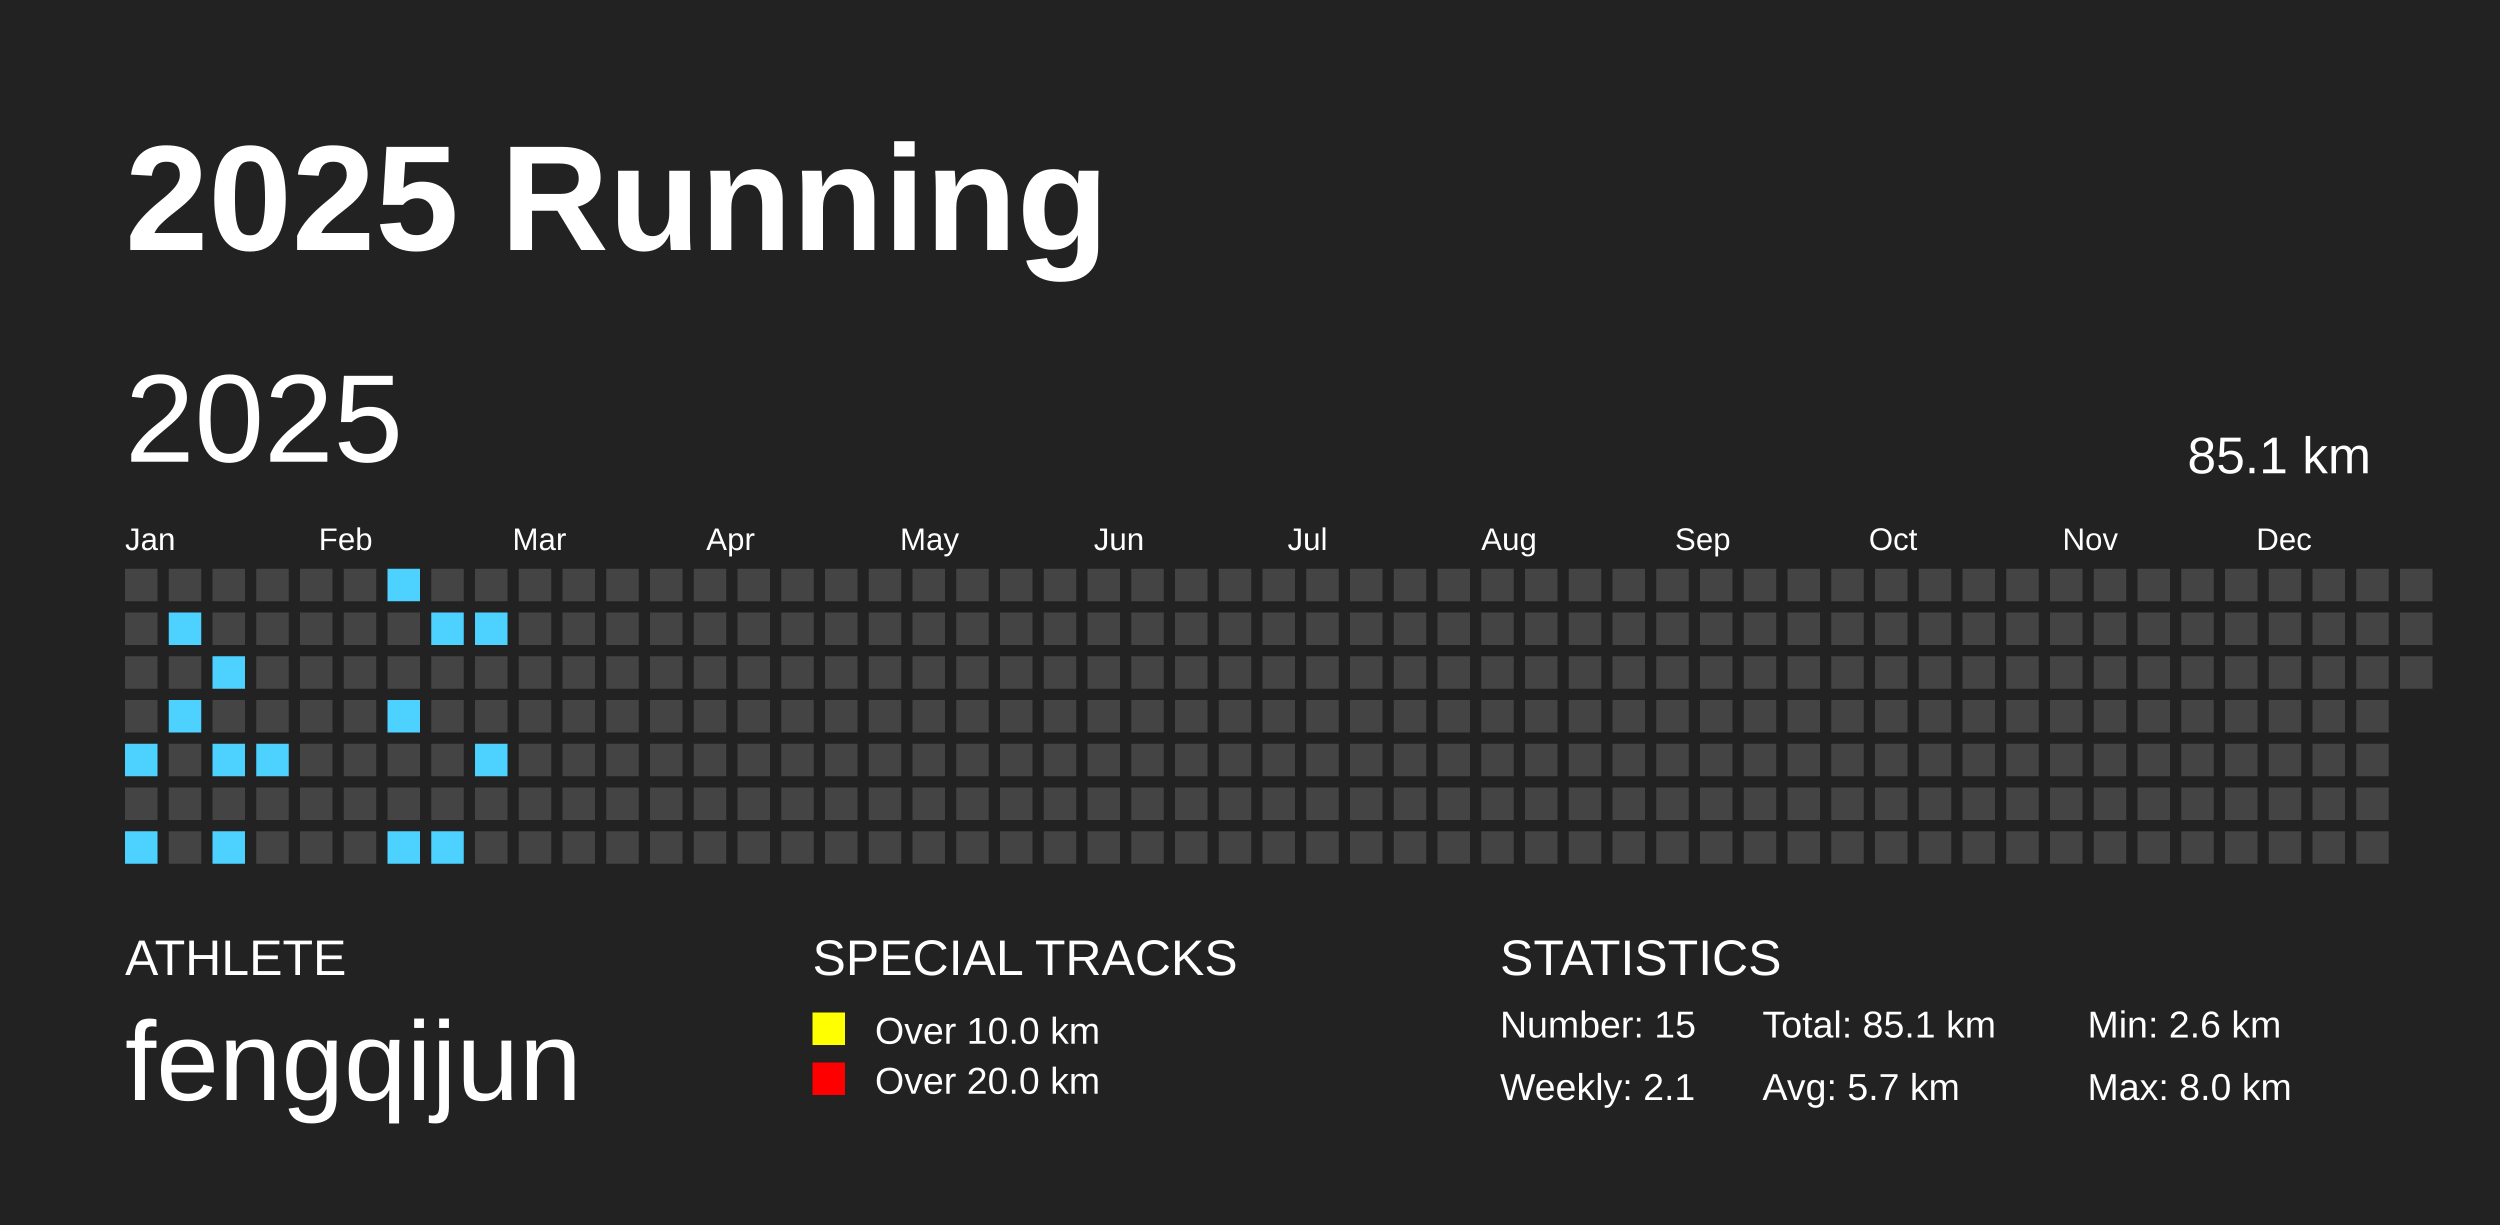
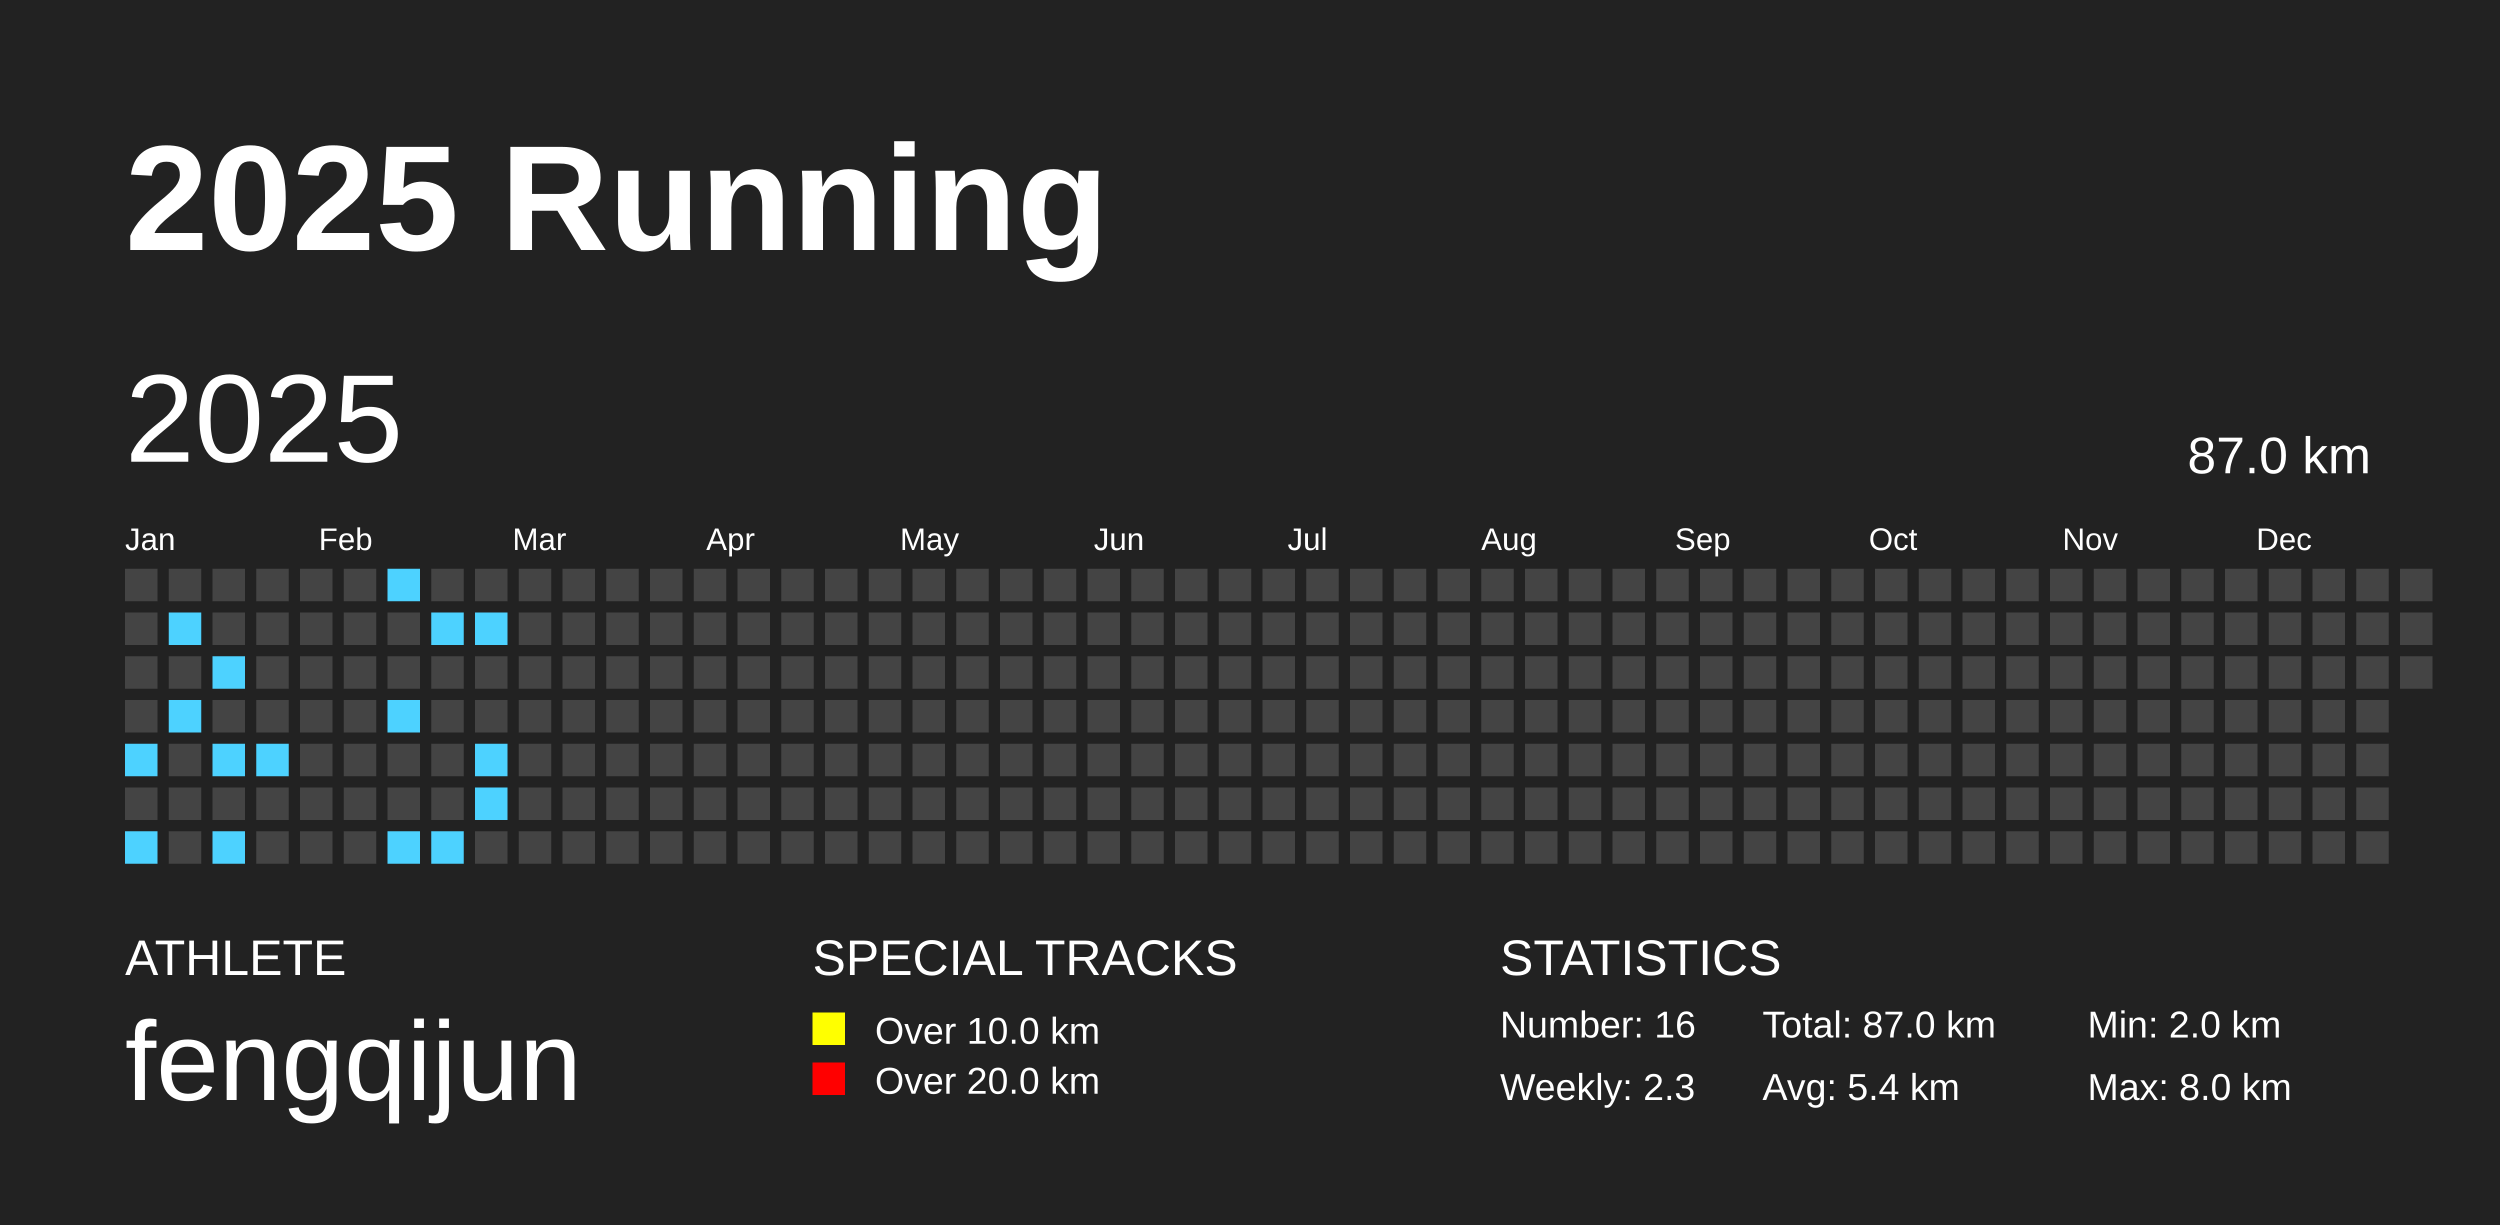
<svg xmlns="http://www.w3.org/2000/svg" baseProfile="full" height="98mm" version="1.1" viewBox="0,0,200,98" width="200mm">
  <defs />
  <rect fill="#222222" height="98" width="200" x="0" y="0" />
  <text fill="#FFFFFF" style="font-size:12px; font-family:Arial; font-weight:bold;" x="10" y="20">2025 Running</text>
  <text fill="#FFFFFF" style="font-size:4px; font-family:Arial" x="10" y="78">ATHLETE</text>
  <text fill="#FFFFFF" style="font-size:9px; font-family:Arial" x="10" y="88">fengqijun</text>
  <text fill="#FFFFFF" style="font-size:4px; font-family:Arial" x="65" y="78">SPECIAL TRACKS</text>
  <rect fill="yellow" height="2.6" width="2.6" x="65" y="81" />
  <text fill="#FFFFFF" style="font-size:3px; font-family:Arial" x="70" y="83.5">Over 10.0 km</text>
  <rect fill="red" height="2.6" width="2.6" x="65" y="85" />
  <text fill="#FFFFFF" style="font-size:3px; font-family:Arial" x="70" y="87.5">Over 20.0 km</text>
  <text fill="#FFFFFF" style="font-size:4px; font-family:Arial" x="120" y="78">STATISTICS</text>
-   <text fill="#FFFFFF" style="font-size:3px; font-family:Arial" x="120" y="83">Number: 15</text>
-   <text fill="#FFFFFF" style="font-size:3px; font-family:Arial" x="120" y="88">Weekly: 2.1</text>
-   <text fill="#FFFFFF" style="font-size:3px; font-family:Arial" x="141" y="83">Total: 85.1 km</text>
-   <text fill="#FFFFFF" style="font-size:3px; font-family:Arial" x="141" y="88">Avg: 5.7 km</text>
-   <text fill="#FFFFFF" style="font-size:3px; font-family:Arial" x="167" y="83">Min: 2.6 km</text>
+   <text fill="#FFFFFF" style="font-size:3px; font-family:Arial" x="120" y="83">Number: 16</text>
+   <text fill="#FFFFFF" style="font-size:3px; font-family:Arial" x="120" y="88">Weekly: 2.3</text>
+   <text fill="#FFFFFF" style="font-size:3px; font-family:Arial" x="141" y="83">Total: 87.0 km</text>
+   <text fill="#FFFFFF" style="font-size:3px; font-family:Arial" x="141" y="88">Avg: 5.4 km</text>
+   <text fill="#FFFFFF" style="font-size:3px; font-family:Arial" x="167" y="83">Min: 2.0 km</text>
  <text fill="#FFFFFF" style="font-size:3px; font-family:Arial" x="167" y="88">Max: 8.0 km</text>
  <text dominant-baseline="hanging" fill="#FFFFFF" style="font-size:10.0px; font-family:Arial;" x="10" y="30">2025</text>
-   <text dominant-baseline="hanging" fill="#FFFFFF" style="font-size:4.125px; font-family:Arial;" x="175" y="35">85.1 km</text>
+   <text dominant-baseline="hanging" fill="#FFFFFF" style="font-size:4.125px; font-family:Arial;" x="175" y="35">87.0 km</text>
  <text fill="#FFFFFF" style="font-size:2.5px; font-family:Arial" x="10.0" y="44">Jan</text>
  <text fill="#FFFFFF" style="font-size:2.5px; font-family:Arial" x="25.5" y="44">Feb</text>
  <text fill="#FFFFFF" style="font-size:2.5px; font-family:Arial" x="41.0" y="44">Mar</text>
  <text fill="#FFFFFF" style="font-size:2.5px; font-family:Arial" x="56.5" y="44">Apr</text>
  <text fill="#FFFFFF" style="font-size:2.5px; font-family:Arial" x="72.0" y="44">May</text>
  <text fill="#FFFFFF" style="font-size:2.5px; font-family:Arial" x="87.5" y="44">Jun</text>
  <text fill="#FFFFFF" style="font-size:2.5px; font-family:Arial" x="103.0" y="44">Jul</text>
  <text fill="#FFFFFF" style="font-size:2.5px; font-family:Arial" x="118.5" y="44">Aug</text>
  <text fill="#FFFFFF" style="font-size:2.5px; font-family:Arial" x="134.0" y="44">Sep</text>
  <text fill="#FFFFFF" style="font-size:2.5px; font-family:Arial" x="149.5" y="44">Oct</text>
  <text fill="#FFFFFF" style="font-size:2.5px; font-family:Arial" x="165.0" y="44">Nov</text>
  <text fill="#FFFFFF" style="font-size:2.5px; font-family:Arial" x="180.5" y="44">Dec</text>
  <rect fill="#444444" height="2.6" width="2.6" x="10.0" y="45.5" />
  <rect fill="#444444" height="2.6" width="2.6" x="10.0" y="49.0" />
  <rect fill="#444444" height="2.6" width="2.6" x="10.0" y="52.5" />
  <rect fill="#444444" height="2.6" width="2.6" x="10.0" y="56.0" />
  <rect fill="#4DD2FF" height="2.6" width="2.6" x="10.0" y="59.5" />
  <rect fill="#444444" height="2.6" width="2.6" x="10.0" y="63.0" />
  <rect fill="#4DD2FF" height="2.6" width="2.6" x="10.0" y="66.5" />
  <rect fill="#444444" height="2.6" width="2.6" x="13.5" y="45.5" />
  <rect fill="#4DD2FF" height="2.6" width="2.6" x="13.5" y="49.0" />
  <rect fill="#444444" height="2.6" width="2.6" x="13.5" y="52.5" />
  <rect fill="#4DD2FF" height="2.6" width="2.6" x="13.5" y="56.0" />
  <rect fill="#444444" height="2.6" width="2.6" x="13.5" y="59.5" />
  <rect fill="#444444" height="2.6" width="2.6" x="13.5" y="63.0" />
  <rect fill="#444444" height="2.6" width="2.6" x="13.5" y="66.5" />
  <rect fill="#444444" height="2.6" width="2.6" x="17.0" y="45.5" />
  <rect fill="#444444" height="2.6" width="2.6" x="17.0" y="49.0" />
  <rect fill="#4DD2FF" height="2.6" width="2.6" x="17.0" y="52.5" />
  <rect fill="#444444" height="2.6" width="2.6" x="17.0" y="56.0" />
  <rect fill="#4DD2FF" height="2.6" width="2.6" x="17.0" y="59.5" />
  <rect fill="#444444" height="2.6" width="2.6" x="17.0" y="63.0" />
  <rect fill="#4DD2FF" height="2.6" width="2.6" x="17.0" y="66.5" />
  <rect fill="#444444" height="2.6" width="2.6" x="20.5" y="45.5" />
  <rect fill="#444444" height="2.6" width="2.6" x="20.5" y="49.0" />
  <rect fill="#444444" height="2.6" width="2.6" x="20.5" y="52.5" />
  <rect fill="#444444" height="2.6" width="2.6" x="20.5" y="56.0" />
  <rect fill="#4DD2FF" height="2.6" width="2.6" x="20.5" y="59.5" />
  <rect fill="#444444" height="2.6" width="2.6" x="20.5" y="63.0" />
  <rect fill="#444444" height="2.6" width="2.6" x="20.5" y="66.5" />
  <rect fill="#444444" height="2.6" width="2.6" x="24.0" y="45.5" />
  <rect fill="#444444" height="2.6" width="2.6" x="24.0" y="49.0" />
  <rect fill="#444444" height="2.6" width="2.6" x="24.0" y="52.5" />
  <rect fill="#444444" height="2.6" width="2.6" x="24.0" y="56.0" />
  <rect fill="#444444" height="2.6" width="2.6" x="24.0" y="59.5" />
  <rect fill="#444444" height="2.6" width="2.6" x="24.0" y="63.0" />
  <rect fill="#444444" height="2.6" width="2.6" x="24.0" y="66.5" />
  <rect fill="#444444" height="2.6" width="2.6" x="27.5" y="45.5" />
  <rect fill="#444444" height="2.6" width="2.6" x="27.5" y="49.0" />
  <rect fill="#444444" height="2.6" width="2.6" x="27.5" y="52.5" />
  <rect fill="#444444" height="2.6" width="2.6" x="27.5" y="56.0" />
  <rect fill="#444444" height="2.6" width="2.6" x="27.5" y="59.5" />
  <rect fill="#444444" height="2.6" width="2.6" x="27.5" y="63.0" />
  <rect fill="#444444" height="2.6" width="2.6" x="27.5" y="66.5" />
  <rect fill="#4DD2FF" height="2.6" width="2.6" x="31.0" y="45.5" />
  <rect fill="#444444" height="2.6" width="2.6" x="31.0" y="49.0" />
  <rect fill="#444444" height="2.6" width="2.6" x="31.0" y="52.5" />
  <rect fill="#4DD2FF" height="2.6" width="2.6" x="31.0" y="56.0" />
  <rect fill="#444444" height="2.6" width="2.6" x="31.0" y="59.5" />
  <rect fill="#444444" height="2.6" width="2.6" x="31.0" y="63.0" />
  <rect fill="#4DD2FF" height="2.6" width="2.6" x="31.0" y="66.5" />
  <rect fill="#444444" height="2.6" width="2.6" x="34.5" y="45.5" />
  <rect fill="#4DD2FF" height="2.6" width="2.6" x="34.5" y="49.0" />
  <rect fill="#444444" height="2.6" width="2.6" x="34.5" y="52.5" />
  <rect fill="#444444" height="2.6" width="2.6" x="34.5" y="56.0" />
  <rect fill="#444444" height="2.6" width="2.6" x="34.5" y="59.5" />
  <rect fill="#444444" height="2.6" width="2.6" x="34.5" y="63.0" />
  <rect fill="#4DD2FF" height="2.6" width="2.6" x="34.5" y="66.5" />
  <rect fill="#444444" height="2.6" width="2.6" x="38.0" y="45.5" />
  <rect fill="#4DD2FF" height="2.6" width="2.6" x="38.0" y="49.0" />
  <rect fill="#444444" height="2.6" width="2.6" x="38.0" y="52.5" />
  <rect fill="#444444" height="2.6" width="2.6" x="38.0" y="56.0" />
  <rect fill="#4DD2FF" height="2.6" width="2.6" x="38.0" y="59.5" />
-   <rect fill="#444444" height="2.6" width="2.6" x="38.0" y="63.0" />
+   <rect fill="#4DD2FF" height="2.6" width="2.6" x="38.0" y="63.0" />
  <rect fill="#444444" height="2.6" width="2.6" x="38.0" y="66.5" />
  <rect fill="#444444" height="2.6" width="2.6" x="41.5" y="45.5" />
  <rect fill="#444444" height="2.6" width="2.6" x="41.5" y="49.0" />
  <rect fill="#444444" height="2.6" width="2.6" x="41.5" y="52.5" />
  <rect fill="#444444" height="2.6" width="2.6" x="41.5" y="56.0" />
  <rect fill="#444444" height="2.6" width="2.6" x="41.5" y="59.5" />
  <rect fill="#444444" height="2.6" width="2.6" x="41.5" y="63.0" />
  <rect fill="#444444" height="2.6" width="2.6" x="41.5" y="66.5" />
  <rect fill="#444444" height="2.6" width="2.6" x="45.0" y="45.5" />
  <rect fill="#444444" height="2.6" width="2.6" x="45.0" y="49.0" />
  <rect fill="#444444" height="2.6" width="2.6" x="45.0" y="52.5" />
  <rect fill="#444444" height="2.6" width="2.6" x="45.0" y="56.0" />
  <rect fill="#444444" height="2.6" width="2.6" x="45.0" y="59.5" />
  <rect fill="#444444" height="2.6" width="2.6" x="45.0" y="63.0" />
  <rect fill="#444444" height="2.6" width="2.6" x="45.0" y="66.5" />
  <rect fill="#444444" height="2.6" width="2.6" x="48.5" y="45.5" />
  <rect fill="#444444" height="2.6" width="2.6" x="48.5" y="49.0" />
  <rect fill="#444444" height="2.6" width="2.6" x="48.5" y="52.5" />
  <rect fill="#444444" height="2.6" width="2.6" x="48.5" y="56.0" />
  <rect fill="#444444" height="2.6" width="2.6" x="48.5" y="59.5" />
  <rect fill="#444444" height="2.6" width="2.6" x="48.5" y="63.0" />
  <rect fill="#444444" height="2.6" width="2.6" x="48.5" y="66.5" />
  <rect fill="#444444" height="2.6" width="2.6" x="52.0" y="45.5" />
  <rect fill="#444444" height="2.6" width="2.6" x="52.0" y="49.0" />
  <rect fill="#444444" height="2.6" width="2.6" x="52.0" y="52.5" />
  <rect fill="#444444" height="2.6" width="2.6" x="52.0" y="56.0" />
  <rect fill="#444444" height="2.6" width="2.6" x="52.0" y="59.5" />
  <rect fill="#444444" height="2.6" width="2.6" x="52.0" y="63.0" />
  <rect fill="#444444" height="2.6" width="2.6" x="52.0" y="66.5" />
  <rect fill="#444444" height="2.6" width="2.6" x="55.5" y="45.5" />
  <rect fill="#444444" height="2.6" width="2.6" x="55.5" y="49.0" />
  <rect fill="#444444" height="2.6" width="2.6" x="55.5" y="52.5" />
  <rect fill="#444444" height="2.6" width="2.6" x="55.5" y="56.0" />
  <rect fill="#444444" height="2.6" width="2.6" x="55.5" y="59.5" />
  <rect fill="#444444" height="2.6" width="2.6" x="55.5" y="63.0" />
  <rect fill="#444444" height="2.6" width="2.6" x="55.5" y="66.5" />
  <rect fill="#444444" height="2.6" width="2.6" x="59.0" y="45.5" />
  <rect fill="#444444" height="2.6" width="2.6" x="59.0" y="49.0" />
  <rect fill="#444444" height="2.6" width="2.6" x="59.0" y="52.5" />
  <rect fill="#444444" height="2.6" width="2.6" x="59.0" y="56.0" />
  <rect fill="#444444" height="2.6" width="2.6" x="59.0" y="59.5" />
  <rect fill="#444444" height="2.6" width="2.6" x="59.0" y="63.0" />
  <rect fill="#444444" height="2.6" width="2.6" x="59.0" y="66.5" />
  <rect fill="#444444" height="2.6" width="2.6" x="62.5" y="45.5" />
  <rect fill="#444444" height="2.6" width="2.6" x="62.5" y="49.0" />
  <rect fill="#444444" height="2.6" width="2.6" x="62.5" y="52.5" />
  <rect fill="#444444" height="2.6" width="2.6" x="62.5" y="56.0" />
  <rect fill="#444444" height="2.6" width="2.6" x="62.5" y="59.5" />
  <rect fill="#444444" height="2.6" width="2.6" x="62.5" y="63.0" />
  <rect fill="#444444" height="2.6" width="2.6" x="62.5" y="66.5" />
  <rect fill="#444444" height="2.6" width="2.6" x="66.0" y="45.5" />
  <rect fill="#444444" height="2.6" width="2.6" x="66.0" y="49.0" />
  <rect fill="#444444" height="2.6" width="2.6" x="66.0" y="52.5" />
  <rect fill="#444444" height="2.6" width="2.6" x="66.0" y="56.0" />
  <rect fill="#444444" height="2.6" width="2.6" x="66.0" y="59.5" />
  <rect fill="#444444" height="2.6" width="2.6" x="66.0" y="63.0" />
  <rect fill="#444444" height="2.6" width="2.6" x="66.0" y="66.5" />
  <rect fill="#444444" height="2.6" width="2.6" x="69.5" y="45.5" />
  <rect fill="#444444" height="2.6" width="2.6" x="69.5" y="49.0" />
  <rect fill="#444444" height="2.6" width="2.6" x="69.5" y="52.5" />
  <rect fill="#444444" height="2.6" width="2.6" x="69.5" y="56.0" />
  <rect fill="#444444" height="2.6" width="2.6" x="69.5" y="59.5" />
  <rect fill="#444444" height="2.6" width="2.6" x="69.5" y="63.0" />
  <rect fill="#444444" height="2.6" width="2.6" x="69.5" y="66.5" />
  <rect fill="#444444" height="2.6" width="2.6" x="73.0" y="45.5" />
  <rect fill="#444444" height="2.6" width="2.6" x="73.0" y="49.0" />
  <rect fill="#444444" height="2.6" width="2.6" x="73.0" y="52.5" />
  <rect fill="#444444" height="2.6" width="2.6" x="73.0" y="56.0" />
  <rect fill="#444444" height="2.6" width="2.6" x="73.0" y="59.5" />
  <rect fill="#444444" height="2.6" width="2.6" x="73.0" y="63.0" />
  <rect fill="#444444" height="2.6" width="2.6" x="73.0" y="66.5" />
  <rect fill="#444444" height="2.6" width="2.6" x="76.5" y="45.5" />
  <rect fill="#444444" height="2.6" width="2.6" x="76.5" y="49.0" />
  <rect fill="#444444" height="2.6" width="2.6" x="76.5" y="52.5" />
  <rect fill="#444444" height="2.6" width="2.6" x="76.5" y="56.0" />
  <rect fill="#444444" height="2.6" width="2.6" x="76.5" y="59.5" />
  <rect fill="#444444" height="2.6" width="2.6" x="76.5" y="63.0" />
  <rect fill="#444444" height="2.6" width="2.6" x="76.5" y="66.5" />
  <rect fill="#444444" height="2.6" width="2.6" x="80.0" y="45.5" />
  <rect fill="#444444" height="2.6" width="2.6" x="80.0" y="49.0" />
  <rect fill="#444444" height="2.6" width="2.6" x="80.0" y="52.5" />
  <rect fill="#444444" height="2.6" width="2.6" x="80.0" y="56.0" />
  <rect fill="#444444" height="2.6" width="2.6" x="80.0" y="59.5" />
  <rect fill="#444444" height="2.6" width="2.6" x="80.0" y="63.0" />
  <rect fill="#444444" height="2.6" width="2.6" x="80.0" y="66.5" />
  <rect fill="#444444" height="2.6" width="2.6" x="83.5" y="45.5" />
  <rect fill="#444444" height="2.6" width="2.6" x="83.5" y="49.0" />
  <rect fill="#444444" height="2.6" width="2.6" x="83.5" y="52.5" />
  <rect fill="#444444" height="2.6" width="2.6" x="83.5" y="56.0" />
  <rect fill="#444444" height="2.6" width="2.6" x="83.5" y="59.5" />
  <rect fill="#444444" height="2.6" width="2.6" x="83.5" y="63.0" />
  <rect fill="#444444" height="2.6" width="2.6" x="83.5" y="66.5" />
  <rect fill="#444444" height="2.6" width="2.6" x="87.0" y="45.5" />
  <rect fill="#444444" height="2.6" width="2.6" x="87.0" y="49.0" />
  <rect fill="#444444" height="2.6" width="2.6" x="87.0" y="52.5" />
  <rect fill="#444444" height="2.6" width="2.6" x="87.0" y="56.0" />
  <rect fill="#444444" height="2.6" width="2.6" x="87.0" y="59.5" />
  <rect fill="#444444" height="2.6" width="2.6" x="87.0" y="63.0" />
  <rect fill="#444444" height="2.6" width="2.6" x="87.0" y="66.5" />
  <rect fill="#444444" height="2.6" width="2.6" x="90.5" y="45.5" />
  <rect fill="#444444" height="2.6" width="2.6" x="90.5" y="49.0" />
  <rect fill="#444444" height="2.6" width="2.6" x="90.5" y="52.5" />
  <rect fill="#444444" height="2.6" width="2.6" x="90.5" y="56.0" />
  <rect fill="#444444" height="2.6" width="2.6" x="90.5" y="59.5" />
  <rect fill="#444444" height="2.6" width="2.6" x="90.5" y="63.0" />
  <rect fill="#444444" height="2.6" width="2.6" x="90.5" y="66.5" />
  <rect fill="#444444" height="2.6" width="2.6" x="94.0" y="45.5" />
  <rect fill="#444444" height="2.6" width="2.6" x="94.0" y="49.0" />
  <rect fill="#444444" height="2.6" width="2.6" x="94.0" y="52.5" />
  <rect fill="#444444" height="2.6" width="2.6" x="94.0" y="56.0" />
  <rect fill="#444444" height="2.6" width="2.6" x="94.0" y="59.5" />
  <rect fill="#444444" height="2.6" width="2.6" x="94.0" y="63.0" />
  <rect fill="#444444" height="2.6" width="2.6" x="94.0" y="66.5" />
  <rect fill="#444444" height="2.6" width="2.6" x="97.5" y="45.5" />
  <rect fill="#444444" height="2.6" width="2.6" x="97.5" y="49.0" />
  <rect fill="#444444" height="2.6" width="2.6" x="97.5" y="52.5" />
  <rect fill="#444444" height="2.6" width="2.6" x="97.5" y="56.0" />
  <rect fill="#444444" height="2.6" width="2.6" x="97.5" y="59.5" />
  <rect fill="#444444" height="2.6" width="2.6" x="97.5" y="63.0" />
  <rect fill="#444444" height="2.6" width="2.6" x="97.5" y="66.5" />
  <rect fill="#444444" height="2.6" width="2.6" x="101.0" y="45.5" />
  <rect fill="#444444" height="2.6" width="2.6" x="101.0" y="49.0" />
  <rect fill="#444444" height="2.6" width="2.6" x="101.0" y="52.5" />
  <rect fill="#444444" height="2.6" width="2.6" x="101.0" y="56.0" />
  <rect fill="#444444" height="2.6" width="2.6" x="101.0" y="59.5" />
  <rect fill="#444444" height="2.6" width="2.6" x="101.0" y="63.0" />
  <rect fill="#444444" height="2.6" width="2.6" x="101.0" y="66.5" />
  <rect fill="#444444" height="2.6" width="2.6" x="104.5" y="45.5" />
  <rect fill="#444444" height="2.6" width="2.6" x="104.5" y="49.0" />
  <rect fill="#444444" height="2.6" width="2.6" x="104.5" y="52.5" />
  <rect fill="#444444" height="2.6" width="2.6" x="104.5" y="56.0" />
  <rect fill="#444444" height="2.6" width="2.6" x="104.5" y="59.5" />
  <rect fill="#444444" height="2.6" width="2.6" x="104.5" y="63.0" />
  <rect fill="#444444" height="2.6" width="2.6" x="104.5" y="66.5" />
  <rect fill="#444444" height="2.6" width="2.6" x="108.0" y="45.5" />
  <rect fill="#444444" height="2.6" width="2.6" x="108.0" y="49.0" />
  <rect fill="#444444" height="2.6" width="2.6" x="108.0" y="52.5" />
  <rect fill="#444444" height="2.6" width="2.6" x="108.0" y="56.0" />
  <rect fill="#444444" height="2.6" width="2.6" x="108.0" y="59.5" />
  <rect fill="#444444" height="2.6" width="2.6" x="108.0" y="63.0" />
  <rect fill="#444444" height="2.6" width="2.6" x="108.0" y="66.5" />
  <rect fill="#444444" height="2.6" width="2.6" x="111.5" y="45.5" />
  <rect fill="#444444" height="2.6" width="2.6" x="111.5" y="49.0" />
  <rect fill="#444444" height="2.6" width="2.6" x="111.5" y="52.5" />
  <rect fill="#444444" height="2.6" width="2.6" x="111.5" y="56.0" />
  <rect fill="#444444" height="2.6" width="2.6" x="111.5" y="59.5" />
  <rect fill="#444444" height="2.6" width="2.6" x="111.5" y="63.0" />
  <rect fill="#444444" height="2.6" width="2.6" x="111.5" y="66.5" />
  <rect fill="#444444" height="2.6" width="2.6" x="115.0" y="45.5" />
  <rect fill="#444444" height="2.6" width="2.6" x="115.0" y="49.0" />
  <rect fill="#444444" height="2.6" width="2.6" x="115.0" y="52.5" />
  <rect fill="#444444" height="2.6" width="2.6" x="115.0" y="56.0" />
  <rect fill="#444444" height="2.6" width="2.6" x="115.0" y="59.5" />
  <rect fill="#444444" height="2.6" width="2.6" x="115.0" y="63.0" />
  <rect fill="#444444" height="2.6" width="2.6" x="115.0" y="66.5" />
  <rect fill="#444444" height="2.6" width="2.6" x="118.5" y="45.5" />
  <rect fill="#444444" height="2.6" width="2.6" x="118.5" y="49.0" />
  <rect fill="#444444" height="2.6" width="2.6" x="118.5" y="52.5" />
  <rect fill="#444444" height="2.6" width="2.6" x="118.5" y="56.0" />
  <rect fill="#444444" height="2.6" width="2.6" x="118.5" y="59.5" />
  <rect fill="#444444" height="2.6" width="2.6" x="118.5" y="63.0" />
  <rect fill="#444444" height="2.6" width="2.6" x="118.5" y="66.5" />
  <rect fill="#444444" height="2.6" width="2.6" x="122.0" y="45.5" />
  <rect fill="#444444" height="2.6" width="2.6" x="122.0" y="49.0" />
  <rect fill="#444444" height="2.6" width="2.6" x="122.0" y="52.5" />
  <rect fill="#444444" height="2.6" width="2.6" x="122.0" y="56.0" />
  <rect fill="#444444" height="2.6" width="2.6" x="122.0" y="59.5" />
  <rect fill="#444444" height="2.6" width="2.6" x="122.0" y="63.0" />
  <rect fill="#444444" height="2.6" width="2.6" x="122.0" y="66.5" />
  <rect fill="#444444" height="2.6" width="2.6" x="125.5" y="45.5" />
  <rect fill="#444444" height="2.6" width="2.6" x="125.5" y="49.0" />
  <rect fill="#444444" height="2.6" width="2.6" x="125.5" y="52.5" />
  <rect fill="#444444" height="2.6" width="2.6" x="125.5" y="56.0" />
  <rect fill="#444444" height="2.6" width="2.6" x="125.5" y="59.5" />
  <rect fill="#444444" height="2.6" width="2.6" x="125.5" y="63.0" />
  <rect fill="#444444" height="2.6" width="2.6" x="125.5" y="66.5" />
  <rect fill="#444444" height="2.6" width="2.6" x="129.0" y="45.5" />
  <rect fill="#444444" height="2.6" width="2.6" x="129.0" y="49.0" />
  <rect fill="#444444" height="2.6" width="2.6" x="129.0" y="52.5" />
  <rect fill="#444444" height="2.6" width="2.6" x="129.0" y="56.0" />
  <rect fill="#444444" height="2.6" width="2.6" x="129.0" y="59.5" />
  <rect fill="#444444" height="2.6" width="2.6" x="129.0" y="63.0" />
  <rect fill="#444444" height="2.6" width="2.6" x="129.0" y="66.5" />
  <rect fill="#444444" height="2.6" width="2.6" x="132.5" y="45.5" />
  <rect fill="#444444" height="2.6" width="2.6" x="132.5" y="49.0" />
  <rect fill="#444444" height="2.6" width="2.6" x="132.5" y="52.5" />
  <rect fill="#444444" height="2.6" width="2.6" x="132.5" y="56.0" />
  <rect fill="#444444" height="2.6" width="2.6" x="132.5" y="59.5" />
  <rect fill="#444444" height="2.6" width="2.6" x="132.5" y="63.0" />
  <rect fill="#444444" height="2.6" width="2.6" x="132.5" y="66.5" />
  <rect fill="#444444" height="2.6" width="2.6" x="136.0" y="45.5" />
  <rect fill="#444444" height="2.6" width="2.6" x="136.0" y="49.0" />
  <rect fill="#444444" height="2.6" width="2.6" x="136.0" y="52.5" />
  <rect fill="#444444" height="2.6" width="2.6" x="136.0" y="56.0" />
  <rect fill="#444444" height="2.6" width="2.6" x="136.0" y="59.5" />
  <rect fill="#444444" height="2.6" width="2.6" x="136.0" y="63.0" />
  <rect fill="#444444" height="2.6" width="2.6" x="136.0" y="66.5" />
  <rect fill="#444444" height="2.6" width="2.6" x="139.5" y="45.5" />
  <rect fill="#444444" height="2.6" width="2.6" x="139.5" y="49.0" />
  <rect fill="#444444" height="2.6" width="2.6" x="139.5" y="52.5" />
  <rect fill="#444444" height="2.6" width="2.6" x="139.5" y="56.0" />
  <rect fill="#444444" height="2.6" width="2.6" x="139.5" y="59.5" />
  <rect fill="#444444" height="2.6" width="2.6" x="139.5" y="63.0" />
  <rect fill="#444444" height="2.6" width="2.6" x="139.5" y="66.5" />
  <rect fill="#444444" height="2.6" width="2.6" x="143.0" y="45.5" />
  <rect fill="#444444" height="2.6" width="2.6" x="143.0" y="49.0" />
  <rect fill="#444444" height="2.6" width="2.6" x="143.0" y="52.5" />
  <rect fill="#444444" height="2.6" width="2.6" x="143.0" y="56.0" />
  <rect fill="#444444" height="2.6" width="2.6" x="143.0" y="59.5" />
  <rect fill="#444444" height="2.6" width="2.6" x="143.0" y="63.0" />
  <rect fill="#444444" height="2.6" width="2.6" x="143.0" y="66.5" />
  <rect fill="#444444" height="2.6" width="2.6" x="146.5" y="45.5" />
  <rect fill="#444444" height="2.6" width="2.6" x="146.5" y="49.0" />
  <rect fill="#444444" height="2.6" width="2.6" x="146.5" y="52.5" />
  <rect fill="#444444" height="2.6" width="2.6" x="146.5" y="56.0" />
  <rect fill="#444444" height="2.6" width="2.6" x="146.5" y="59.5" />
  <rect fill="#444444" height="2.6" width="2.6" x="146.5" y="63.0" />
  <rect fill="#444444" height="2.6" width="2.6" x="146.5" y="66.5" />
  <rect fill="#444444" height="2.6" width="2.6" x="150.0" y="45.5" />
  <rect fill="#444444" height="2.6" width="2.6" x="150.0" y="49.0" />
  <rect fill="#444444" height="2.6" width="2.6" x="150.0" y="52.5" />
  <rect fill="#444444" height="2.6" width="2.6" x="150.0" y="56.0" />
  <rect fill="#444444" height="2.6" width="2.6" x="150.0" y="59.5" />
  <rect fill="#444444" height="2.6" width="2.6" x="150.0" y="63.0" />
  <rect fill="#444444" height="2.6" width="2.6" x="150.0" y="66.5" />
  <rect fill="#444444" height="2.6" width="2.6" x="153.5" y="45.5" />
  <rect fill="#444444" height="2.6" width="2.6" x="153.5" y="49.0" />
  <rect fill="#444444" height="2.6" width="2.6" x="153.5" y="52.5" />
  <rect fill="#444444" height="2.6" width="2.6" x="153.5" y="56.0" />
  <rect fill="#444444" height="2.6" width="2.6" x="153.5" y="59.5" />
  <rect fill="#444444" height="2.6" width="2.6" x="153.5" y="63.0" />
  <rect fill="#444444" height="2.6" width="2.6" x="153.5" y="66.5" />
  <rect fill="#444444" height="2.6" width="2.6" x="157.0" y="45.5" />
  <rect fill="#444444" height="2.6" width="2.6" x="157.0" y="49.0" />
  <rect fill="#444444" height="2.6" width="2.6" x="157.0" y="52.5" />
  <rect fill="#444444" height="2.6" width="2.6" x="157.0" y="56.0" />
  <rect fill="#444444" height="2.6" width="2.6" x="157.0" y="59.5" />
  <rect fill="#444444" height="2.6" width="2.6" x="157.0" y="63.0" />
  <rect fill="#444444" height="2.6" width="2.6" x="157.0" y="66.5" />
  <rect fill="#444444" height="2.6" width="2.6" x="160.5" y="45.5" />
  <rect fill="#444444" height="2.6" width="2.6" x="160.5" y="49.0" />
  <rect fill="#444444" height="2.6" width="2.6" x="160.5" y="52.5" />
  <rect fill="#444444" height="2.6" width="2.6" x="160.5" y="56.0" />
  <rect fill="#444444" height="2.6" width="2.6" x="160.5" y="59.5" />
  <rect fill="#444444" height="2.6" width="2.6" x="160.5" y="63.0" />
  <rect fill="#444444" height="2.6" width="2.6" x="160.5" y="66.5" />
  <rect fill="#444444" height="2.6" width="2.6" x="164.0" y="45.5" />
  <rect fill="#444444" height="2.6" width="2.6" x="164.0" y="49.0" />
  <rect fill="#444444" height="2.6" width="2.6" x="164.0" y="52.5" />
  <rect fill="#444444" height="2.6" width="2.6" x="164.0" y="56.0" />
  <rect fill="#444444" height="2.6" width="2.6" x="164.0" y="59.5" />
  <rect fill="#444444" height="2.6" width="2.6" x="164.0" y="63.0" />
  <rect fill="#444444" height="2.6" width="2.6" x="164.0" y="66.5" />
  <rect fill="#444444" height="2.6" width="2.6" x="167.5" y="45.5" />
  <rect fill="#444444" height="2.6" width="2.6" x="167.5" y="49.0" />
  <rect fill="#444444" height="2.6" width="2.6" x="167.5" y="52.5" />
  <rect fill="#444444" height="2.6" width="2.6" x="167.5" y="56.0" />
  <rect fill="#444444" height="2.6" width="2.6" x="167.5" y="59.5" />
  <rect fill="#444444" height="2.6" width="2.6" x="167.5" y="63.0" />
  <rect fill="#444444" height="2.6" width="2.6" x="167.5" y="66.5" />
  <rect fill="#444444" height="2.6" width="2.6" x="171.0" y="45.5" />
  <rect fill="#444444" height="2.6" width="2.6" x="171.0" y="49.0" />
  <rect fill="#444444" height="2.6" width="2.6" x="171.0" y="52.5" />
  <rect fill="#444444" height="2.6" width="2.6" x="171.0" y="56.0" />
  <rect fill="#444444" height="2.6" width="2.6" x="171.0" y="59.5" />
  <rect fill="#444444" height="2.6" width="2.6" x="171.0" y="63.0" />
  <rect fill="#444444" height="2.6" width="2.6" x="171.0" y="66.5" />
  <rect fill="#444444" height="2.6" width="2.6" x="174.5" y="45.5" />
  <rect fill="#444444" height="2.6" width="2.6" x="174.5" y="49.0" />
  <rect fill="#444444" height="2.6" width="2.6" x="174.5" y="52.5" />
  <rect fill="#444444" height="2.6" width="2.6" x="174.5" y="56.0" />
  <rect fill="#444444" height="2.6" width="2.6" x="174.5" y="59.5" />
  <rect fill="#444444" height="2.6" width="2.6" x="174.5" y="63.0" />
  <rect fill="#444444" height="2.6" width="2.6" x="174.5" y="66.5" />
  <rect fill="#444444" height="2.6" width="2.6" x="178.0" y="45.5" />
  <rect fill="#444444" height="2.6" width="2.6" x="178.0" y="49.0" />
  <rect fill="#444444" height="2.6" width="2.6" x="178.0" y="52.5" />
  <rect fill="#444444" height="2.6" width="2.6" x="178.0" y="56.0" />
  <rect fill="#444444" height="2.6" width="2.6" x="178.0" y="59.5" />
  <rect fill="#444444" height="2.6" width="2.6" x="178.0" y="63.0" />
  <rect fill="#444444" height="2.6" width="2.6" x="178.0" y="66.5" />
  <rect fill="#444444" height="2.6" width="2.6" x="181.5" y="45.5" />
  <rect fill="#444444" height="2.6" width="2.6" x="181.5" y="49.0" />
  <rect fill="#444444" height="2.6" width="2.6" x="181.5" y="52.5" />
  <rect fill="#444444" height="2.6" width="2.6" x="181.5" y="56.0" />
  <rect fill="#444444" height="2.6" width="2.6" x="181.5" y="59.5" />
  <rect fill="#444444" height="2.6" width="2.6" x="181.5" y="63.0" />
  <rect fill="#444444" height="2.6" width="2.6" x="181.5" y="66.5" />
  <rect fill="#444444" height="2.6" width="2.6" x="185.0" y="45.5" />
  <rect fill="#444444" height="2.6" width="2.6" x="185.0" y="49.0" />
  <rect fill="#444444" height="2.6" width="2.6" x="185.0" y="52.5" />
  <rect fill="#444444" height="2.6" width="2.6" x="185.0" y="56.0" />
  <rect fill="#444444" height="2.6" width="2.6" x="185.0" y="59.5" />
  <rect fill="#444444" height="2.6" width="2.6" x="185.0" y="63.0" />
  <rect fill="#444444" height="2.6" width="2.6" x="185.0" y="66.5" />
  <rect fill="#444444" height="2.6" width="2.6" x="188.5" y="45.5" />
  <rect fill="#444444" height="2.6" width="2.6" x="188.5" y="49.0" />
  <rect fill="#444444" height="2.6" width="2.6" x="188.5" y="52.5" />
  <rect fill="#444444" height="2.6" width="2.6" x="188.5" y="56.0" />
  <rect fill="#444444" height="2.6" width="2.6" x="188.5" y="59.5" />
  <rect fill="#444444" height="2.6" width="2.6" x="188.5" y="63.0" />
  <rect fill="#444444" height="2.6" width="2.6" x="188.5" y="66.5" />
  <rect fill="#444444" height="2.6" width="2.6" x="192.0" y="45.5" />
  <rect fill="#444444" height="2.6" width="2.6" x="192.0" y="49.0" />
  <rect fill="#444444" height="2.6" width="2.6" x="192.0" y="52.5" />
</svg>
